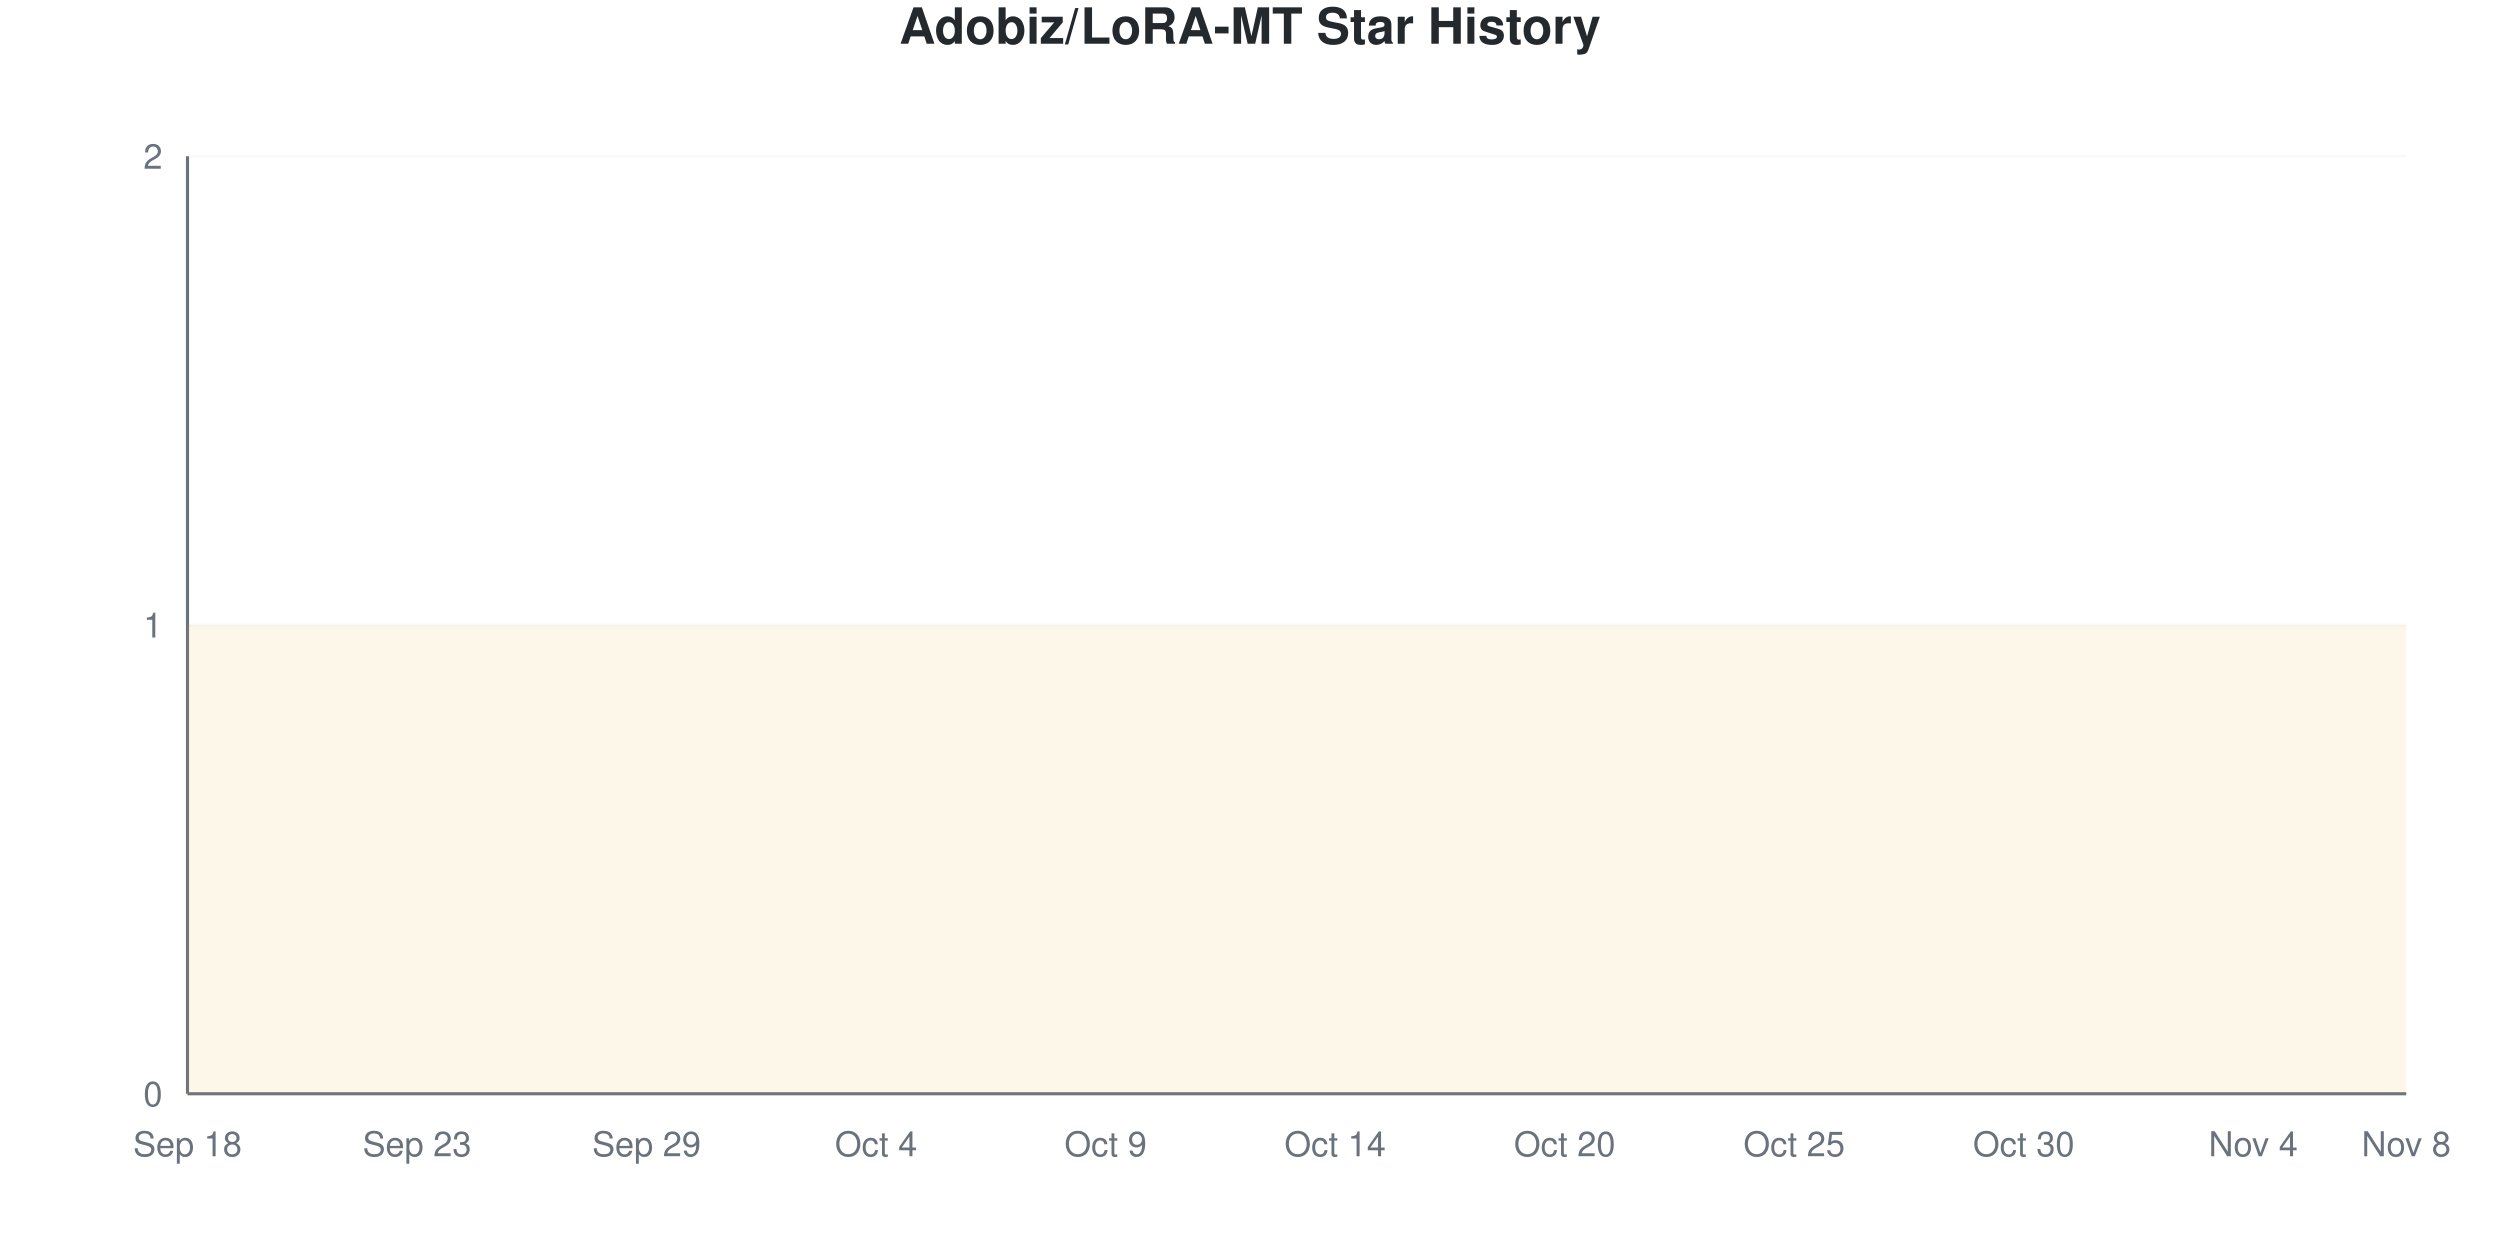
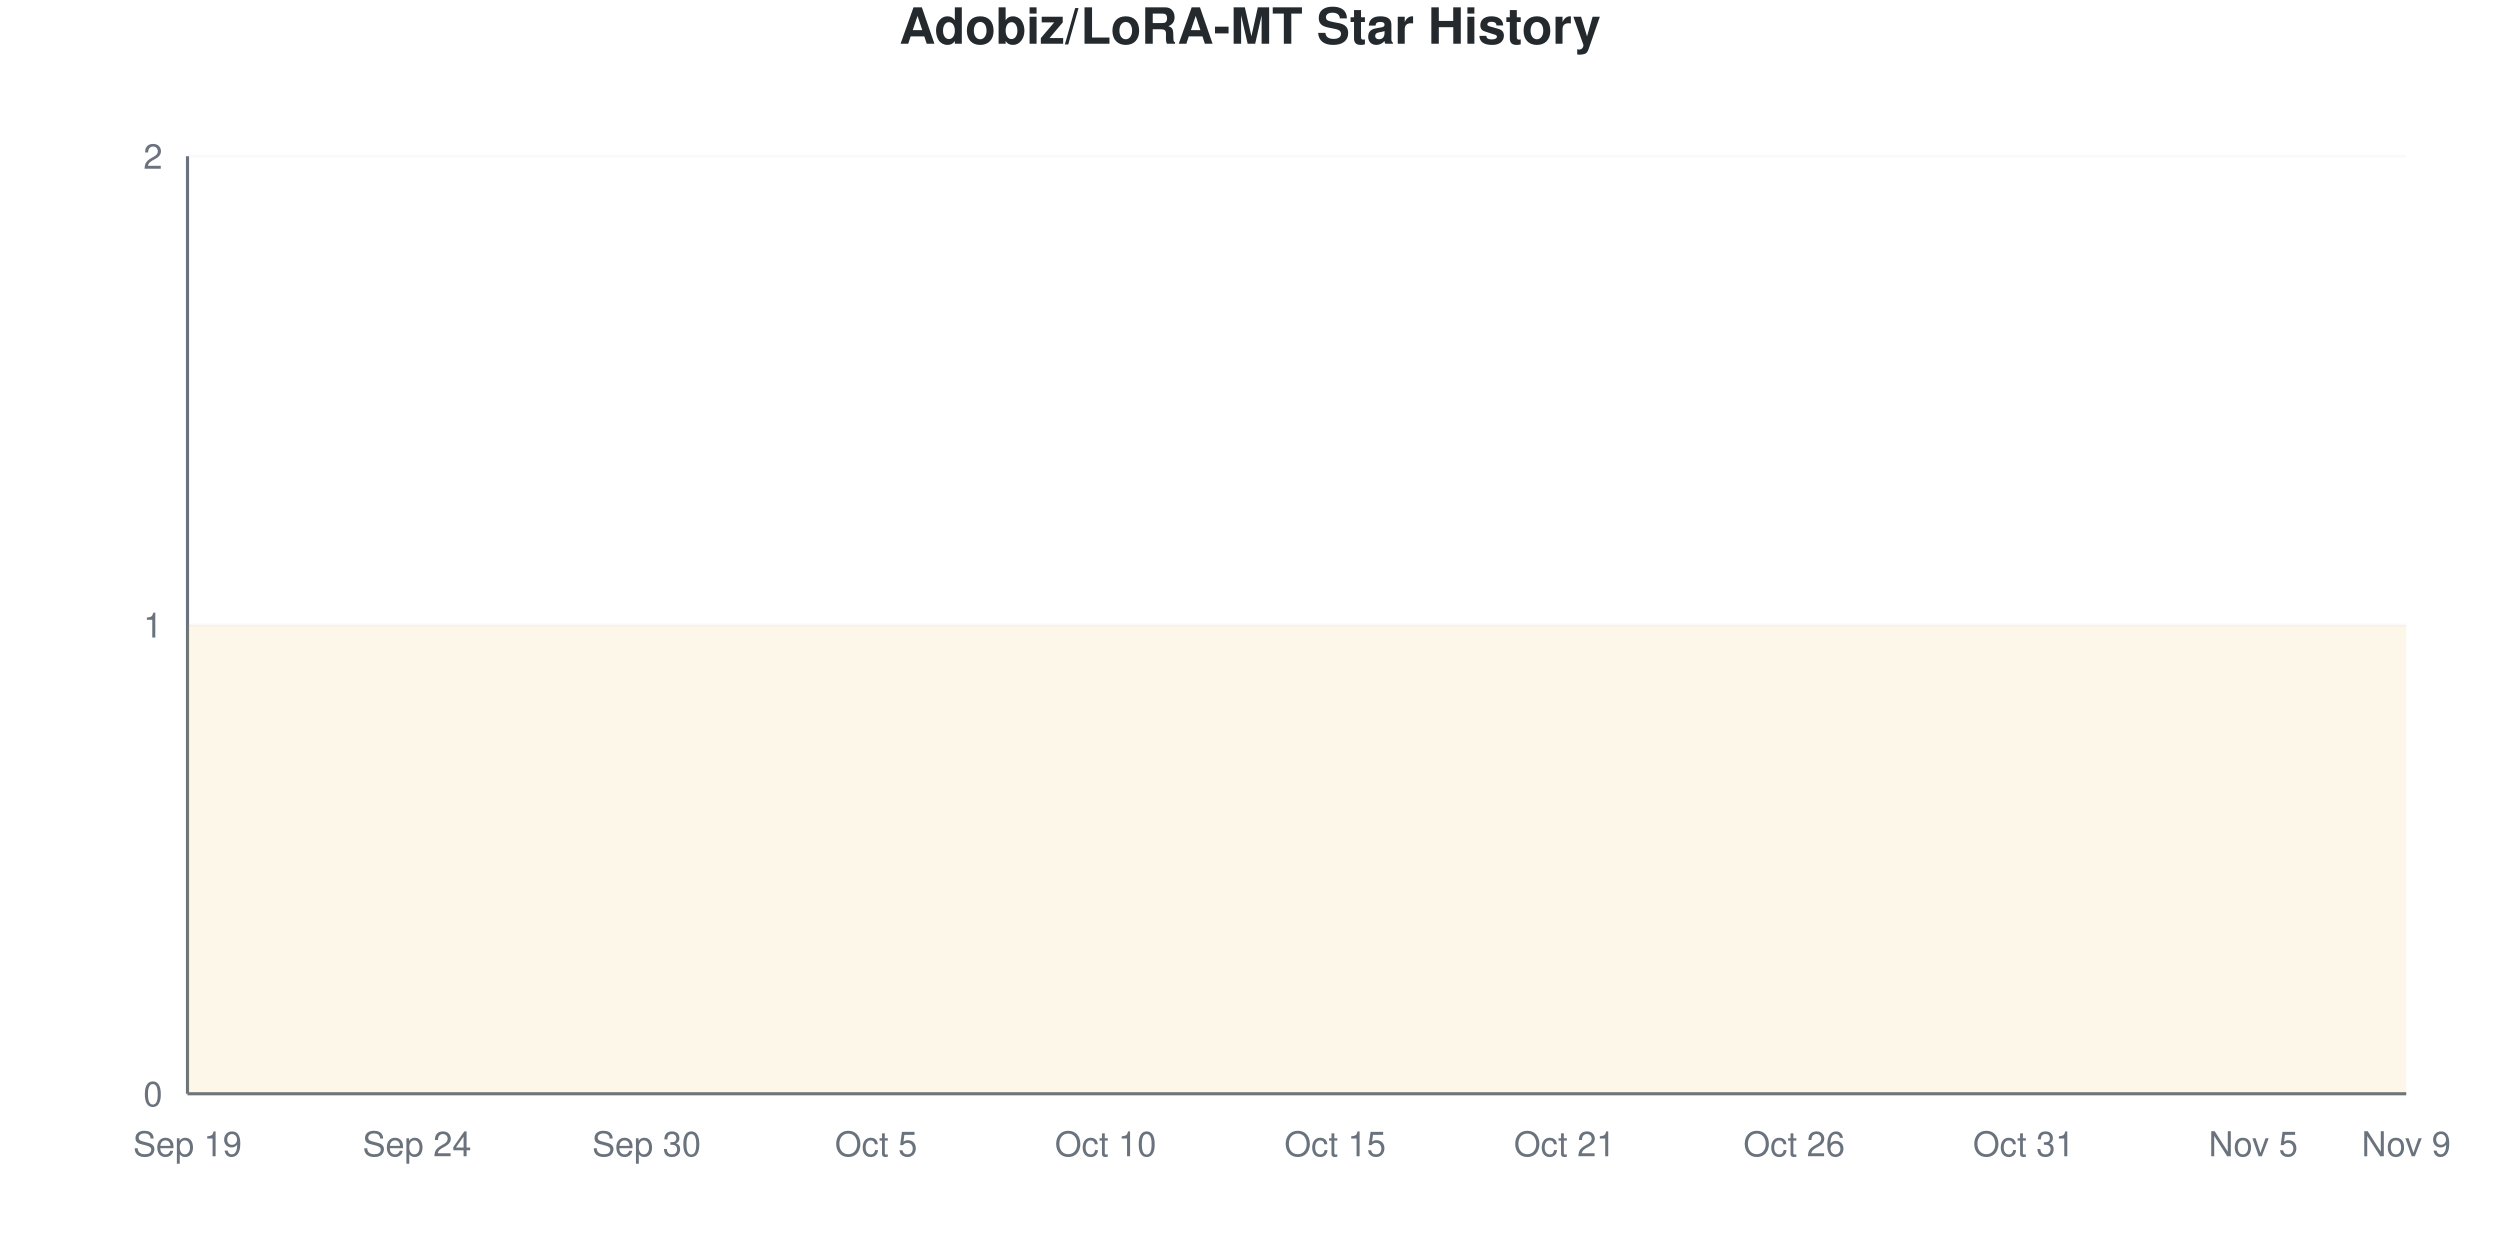
<svg xmlns="http://www.w3.org/2000/svg" viewBox="0 0 800 400" width="800" height="400">
  <style>
    @keyframes drawLine {
      to { stroke-dashoffset: 0; }
    }
    @keyframes fadeInPoint {
      from { opacity: 0; }
      to { opacity: 1; }
    }
    .data-line-0 {
      stroke-dasharray: 1290;
      stroke-dashoffset: 1290;
      animation: drawLine 2s ease-out forwards;
    }
    .data-point {
      opacity: 0;
      animation: fadeInPoint 0.5s ease-out forwards;
    }
    .chart-bg { fill: #fff; }
    .chart-text { fill: #24292e; }
    .chart-muted { fill: #6a737d; }
    .chart-grid { stroke: #eee; }
    .chart-axis { stroke: #6a737d; }
    @media (prefers-color-scheme: dark) {
      .chart-bg { fill: #0d1117; }
      .chart-text { fill: #e6edf3; }
      .chart-muted { fill: #8b949e; }
      .chart-grid { stroke: #21262d; }
      .chart-axis { stroke: #8b949e; }
    }
  </style>
  <rect width="800" height="400" class="chart-bg" />
  <text x="400" y="14" text-anchor="middle" class="chart-text" font-size="16" font-weight="bold" font-family="-apple-system, BlinkMacSystemFont, 'Segoe UI', Helvetica, Arial, sans-serif">Adobiz/LoRA-MT Star History</text>
  <g class="grid">
    <line x1="60" y1="350" x2="770" y2="350" class="chart-grid" stroke-opacity="0.3" />
    <text x="52" y="354" text-anchor="end" class="chart-muted" font-size="11" font-family="-apple-system, BlinkMacSystemFont, 'Segoe UI', Helvetica, Arial, sans-serif">0</text>
    <line x1="60" y1="200" x2="770" y2="200" class="chart-grid" stroke-opacity="0.3" />
    <text x="52" y="204" text-anchor="end" class="chart-muted" font-size="11" font-family="-apple-system, BlinkMacSystemFont, 'Segoe UI', Helvetica, Arial, sans-serif">1</text>
    <line x1="60" y1="50" x2="770" y2="50" class="chart-grid" stroke-opacity="0.3" />
    <text x="52" y="54" text-anchor="end" class="chart-muted" font-size="11" font-family="-apple-system, BlinkMacSystemFont, 'Segoe UI', Helvetica, Arial, sans-serif">2</text>
  </g>
  <g class="milestones">
    
  </g>
  <g class="x-axis">
-     <text x="60" y="370" text-anchor="middle" class="chart-muted" font-size="11" font-family="-apple-system, BlinkMacSystemFont, 'Segoe UI', Helvetica, Arial, sans-serif">Sep 18</text>
-     <text x="133.448" y="370" text-anchor="middle" class="chart-muted" font-size="11" font-family="-apple-system, BlinkMacSystemFont, 'Segoe UI', Helvetica, Arial, sans-serif">Sep 23</text>
-     <text x="206.897" y="370" text-anchor="middle" class="chart-muted" font-size="11" font-family="-apple-system, BlinkMacSystemFont, 'Segoe UI', Helvetica, Arial, sans-serif">Sep 29</text>
-     <text x="280.345" y="370" text-anchor="middle" class="chart-muted" font-size="11" font-family="-apple-system, BlinkMacSystemFont, 'Segoe UI', Helvetica, Arial, sans-serif">Oct 4</text>
-     <text x="353.793" y="370" text-anchor="middle" class="chart-muted" font-size="11" font-family="-apple-system, BlinkMacSystemFont, 'Segoe UI', Helvetica, Arial, sans-serif">Oct 9</text>
-     <text x="427.241" y="370" text-anchor="middle" class="chart-muted" font-size="11" font-family="-apple-system, BlinkMacSystemFont, 'Segoe UI', Helvetica, Arial, sans-serif">Oct 14</text>
-     <text x="500.69" y="370" text-anchor="middle" class="chart-muted" font-size="11" font-family="-apple-system, BlinkMacSystemFont, 'Segoe UI', Helvetica, Arial, sans-serif">Oct 20</text>
-     <text x="574.138" y="370" text-anchor="middle" class="chart-muted" font-size="11" font-family="-apple-system, BlinkMacSystemFont, 'Segoe UI', Helvetica, Arial, sans-serif">Oct 25</text>
-     <text x="647.586" y="370" text-anchor="middle" class="chart-muted" font-size="11" font-family="-apple-system, BlinkMacSystemFont, 'Segoe UI', Helvetica, Arial, sans-serif">Oct 30</text>
-     <text x="721.034" y="370" text-anchor="middle" class="chart-muted" font-size="11" font-family="-apple-system, BlinkMacSystemFont, 'Segoe UI', Helvetica, Arial, sans-serif">Nov 4</text>
-     <text x="770" y="370" text-anchor="middle" class="chart-muted" font-size="11" font-family="-apple-system, BlinkMacSystemFont, 'Segoe UI', Helvetica, Arial, sans-serif">Nov 8</text>
+     <text x="60" y="370" text-anchor="middle" class="chart-muted" font-size="11" font-family="-apple-system, BlinkMacSystemFont, 'Segoe UI', Helvetica, Arial, sans-serif">Sep 19</text>
+     <text x="133.448" y="370" text-anchor="middle" class="chart-muted" font-size="11" font-family="-apple-system, BlinkMacSystemFont, 'Segoe UI', Helvetica, Arial, sans-serif">Sep 24</text>
+     <text x="206.897" y="370" text-anchor="middle" class="chart-muted" font-size="11" font-family="-apple-system, BlinkMacSystemFont, 'Segoe UI', Helvetica, Arial, sans-serif">Sep 30</text>
+     <text x="280.345" y="370" text-anchor="middle" class="chart-muted" font-size="11" font-family="-apple-system, BlinkMacSystemFont, 'Segoe UI', Helvetica, Arial, sans-serif">Oct 5</text>
+     <text x="353.793" y="370" text-anchor="middle" class="chart-muted" font-size="11" font-family="-apple-system, BlinkMacSystemFont, 'Segoe UI', Helvetica, Arial, sans-serif">Oct 10</text>
+     <text x="427.241" y="370" text-anchor="middle" class="chart-muted" font-size="11" font-family="-apple-system, BlinkMacSystemFont, 'Segoe UI', Helvetica, Arial, sans-serif">Oct 15</text>
+     <text x="500.69" y="370" text-anchor="middle" class="chart-muted" font-size="11" font-family="-apple-system, BlinkMacSystemFont, 'Segoe UI', Helvetica, Arial, sans-serif">Oct 21</text>
+     <text x="574.138" y="370" text-anchor="middle" class="chart-muted" font-size="11" font-family="-apple-system, BlinkMacSystemFont, 'Segoe UI', Helvetica, Arial, sans-serif">Oct 26</text>
+     <text x="647.586" y="370" text-anchor="middle" class="chart-muted" font-size="11" font-family="-apple-system, BlinkMacSystemFont, 'Segoe UI', Helvetica, Arial, sans-serif">Oct 31</text>
+     <text x="721.034" y="370" text-anchor="middle" class="chart-muted" font-size="11" font-family="-apple-system, BlinkMacSystemFont, 'Segoe UI', Helvetica, Arial, sans-serif">Nov 5</text>
+     <text x="770" y="370" text-anchor="middle" class="chart-muted" font-size="11" font-family="-apple-system, BlinkMacSystemFont, 'Segoe UI', Helvetica, Arial, sans-serif">Nov 9</text>
  </g>
  <line x1="60" y1="50" x2="60" y2="350" class="chart-axis" stroke-width="1" />
  <line x1="60" y1="350" x2="770" y2="350" class="chart-axis" stroke-width="1" />
  <path d="M60,350 L60,200 C68.161,200 76.322,200 84.483,200 C92.644,200 100.805,200 108.966,200 C117.126,200 125.287,200 133.448,200 C141.609,200 149.77,200 157.931,200 C166.092,200 174.253,200 182.414,200 C190.575,200 198.736,200 206.897,200 C215.057,200 223.218,200 231.379,200 C239.54,200 247.701,200 255.862,200 C264.023,200 272.184,200 280.345,200 C288.506,200 296.667,200 304.828,200 C312.989,200 321.149,200 329.31,200 C337.471,200 345.632,200 353.793,200 C361.954,200 370.115,200 378.276,200 C386.437,200 394.598,200 402.759,200 C410.92,200 419.08,200 427.241,200 C435.402,200 443.563,200 451.724,200 C459.885,200 468.046,200 476.207,200 C484.368,200 492.529,200 500.69,200 C508.851,200 517.011,200 525.172,200 C533.333,200 541.494,200 549.655,200 C557.816,200 565.977,200 574.138,200 C582.299,200 590.46,200 598.621,200 C606.782,200 614.943,200 623.103,200 C631.264,200 639.425,200 647.586,200 C655.747,200 663.908,200 672.069,200 C680.23,200 688.391,200 696.552,200 C704.713,200 712.874,200 721.034,200 C729.195,200 737.356,200 745.517,200 C753.678,200 761.839,200 770,200 L770,350 L60,350 Z" fill="#dfb317" fill-opacity="0.1" />
  <path d="M60,350 L60,200 C68.161,200 76.322,200 84.483,200 C92.644,200 100.805,200 108.966,200 C117.126,200 125.287,200 133.448,200 C141.609,200 149.77,200 157.931,200 C166.092,200 174.253,200 182.414,200 C190.575,200 198.736,200 206.897,200 C215.057,200 223.218,200 231.379,200 C239.54,200 247.701,200 255.862,200 C264.023,200 272.184,200 280.345,200 C288.506,200 296.667,200 304.828,200 C312.989,200 321.149,200 329.31,200 C337.471,200 345.632,200 353.793,200 C361.954,200 370.115,200 378.276,200 C386.437,200 394.598,200 402.759,200 C410.92,200 419.08,200 427.241,200 C435.402,200 443.563,200 451.724,200 C459.885,200 468.046,200 476.207,200 C484.368,200 492.529,200 500.69,200 C508.851,200 517.011,200 525.172,200 C533.333,200 541.494,200 549.655,200 C557.816,200 565.977,200 574.138,200 C582.299,200 590.46,200 598.621,200 C606.782,200 614.943,200 623.103,200 C631.264,200 639.425,200 647.586,200 C655.747,200 663.908,200 672.069,200 C680.23,200 688.391,200 696.552,200 C704.713,200 712.874,200 721.034,200 C729.195,200 737.356,200 745.517,200 C753.678,200 761.839,200 770,200" fill="none" stroke="#dfb317" stroke-width="2.5" class="data-line-0" />
  <g class="points">
    <circle cx="60" cy="200" r="4" fill="#dfb317" class="data-point" style="animation-delay: 1.50s" />
    <circle cx="84.483" cy="200" r="4" fill="#dfb317" class="data-point" style="animation-delay: 1.55s" />
    <circle cx="108.966" cy="200" r="4" fill="#dfb317" class="data-point" style="animation-delay: 1.60s" />
    <circle cx="133.448" cy="200" r="4" fill="#dfb317" class="data-point" style="animation-delay: 1.65s" />
    <circle cx="157.931" cy="200" r="4" fill="#dfb317" class="data-point" style="animation-delay: 1.70s" />
    <circle cx="182.414" cy="200" r="4" fill="#dfb317" class="data-point" style="animation-delay: 1.75s" />
    <circle cx="206.897" cy="200" r="4" fill="#dfb317" class="data-point" style="animation-delay: 1.80s" />
    <circle cx="231.379" cy="200" r="4" fill="#dfb317" class="data-point" style="animation-delay: 1.85s" />
    <circle cx="255.862" cy="200" r="4" fill="#dfb317" class="data-point" style="animation-delay: 1.90s" />
    <circle cx="280.345" cy="200" r="4" fill="#dfb317" class="data-point" style="animation-delay: 1.95s" />
    <circle cx="304.828" cy="200" r="4" fill="#dfb317" class="data-point" style="animation-delay: 2.00s" />
    <circle cx="329.31" cy="200" r="4" fill="#dfb317" class="data-point" style="animation-delay: 2.05s" />
    <circle cx="353.793" cy="200" r="4" fill="#dfb317" class="data-point" style="animation-delay: 2.10s" />
    <circle cx="378.276" cy="200" r="4" fill="#dfb317" class="data-point" style="animation-delay: 2.15s" />
    <circle cx="402.759" cy="200" r="4" fill="#dfb317" class="data-point" style="animation-delay: 2.20s" />
    <circle cx="427.241" cy="200" r="4" fill="#dfb317" class="data-point" style="animation-delay: 2.25s" />
    <circle cx="451.724" cy="200" r="4" fill="#dfb317" class="data-point" style="animation-delay: 2.30s" />
    <circle cx="476.207" cy="200" r="4" fill="#dfb317" class="data-point" style="animation-delay: 2.35s" />
    <circle cx="500.69" cy="200" r="4" fill="#dfb317" class="data-point" style="animation-delay: 2.40s" />
    <circle cx="525.172" cy="200" r="4" fill="#dfb317" class="data-point" style="animation-delay: 2.45s" />
    <circle cx="549.655" cy="200" r="4" fill="#dfb317" class="data-point" style="animation-delay: 2.50s" />
    <circle cx="574.138" cy="200" r="4" fill="#dfb317" class="data-point" style="animation-delay: 2.55s" />
    <circle cx="598.621" cy="200" r="4" fill="#dfb317" class="data-point" style="animation-delay: 2.60s" />
    <circle cx="623.103" cy="200" r="4" fill="#dfb317" class="data-point" style="animation-delay: 2.65s" />
    <circle cx="647.586" cy="200" r="4" fill="#dfb317" class="data-point" style="animation-delay: 2.70s" />
    <circle cx="672.069" cy="200" r="4" fill="#dfb317" class="data-point" style="animation-delay: 2.75s" />
    <circle cx="696.552" cy="200" r="4" fill="#dfb317" class="data-point" style="animation-delay: 2.80s" />
    <circle cx="721.034" cy="200" r="4" fill="#dfb317" class="data-point" style="animation-delay: 2.85s" />
    <circle cx="745.517" cy="200" r="4" fill="#dfb317" class="data-point" style="animation-delay: 2.90s" />
    <circle cx="770" cy="200" r="4" fill="#dfb317" class="data-point" style="animation-delay: 2.95s" />
  </g>
</svg>
